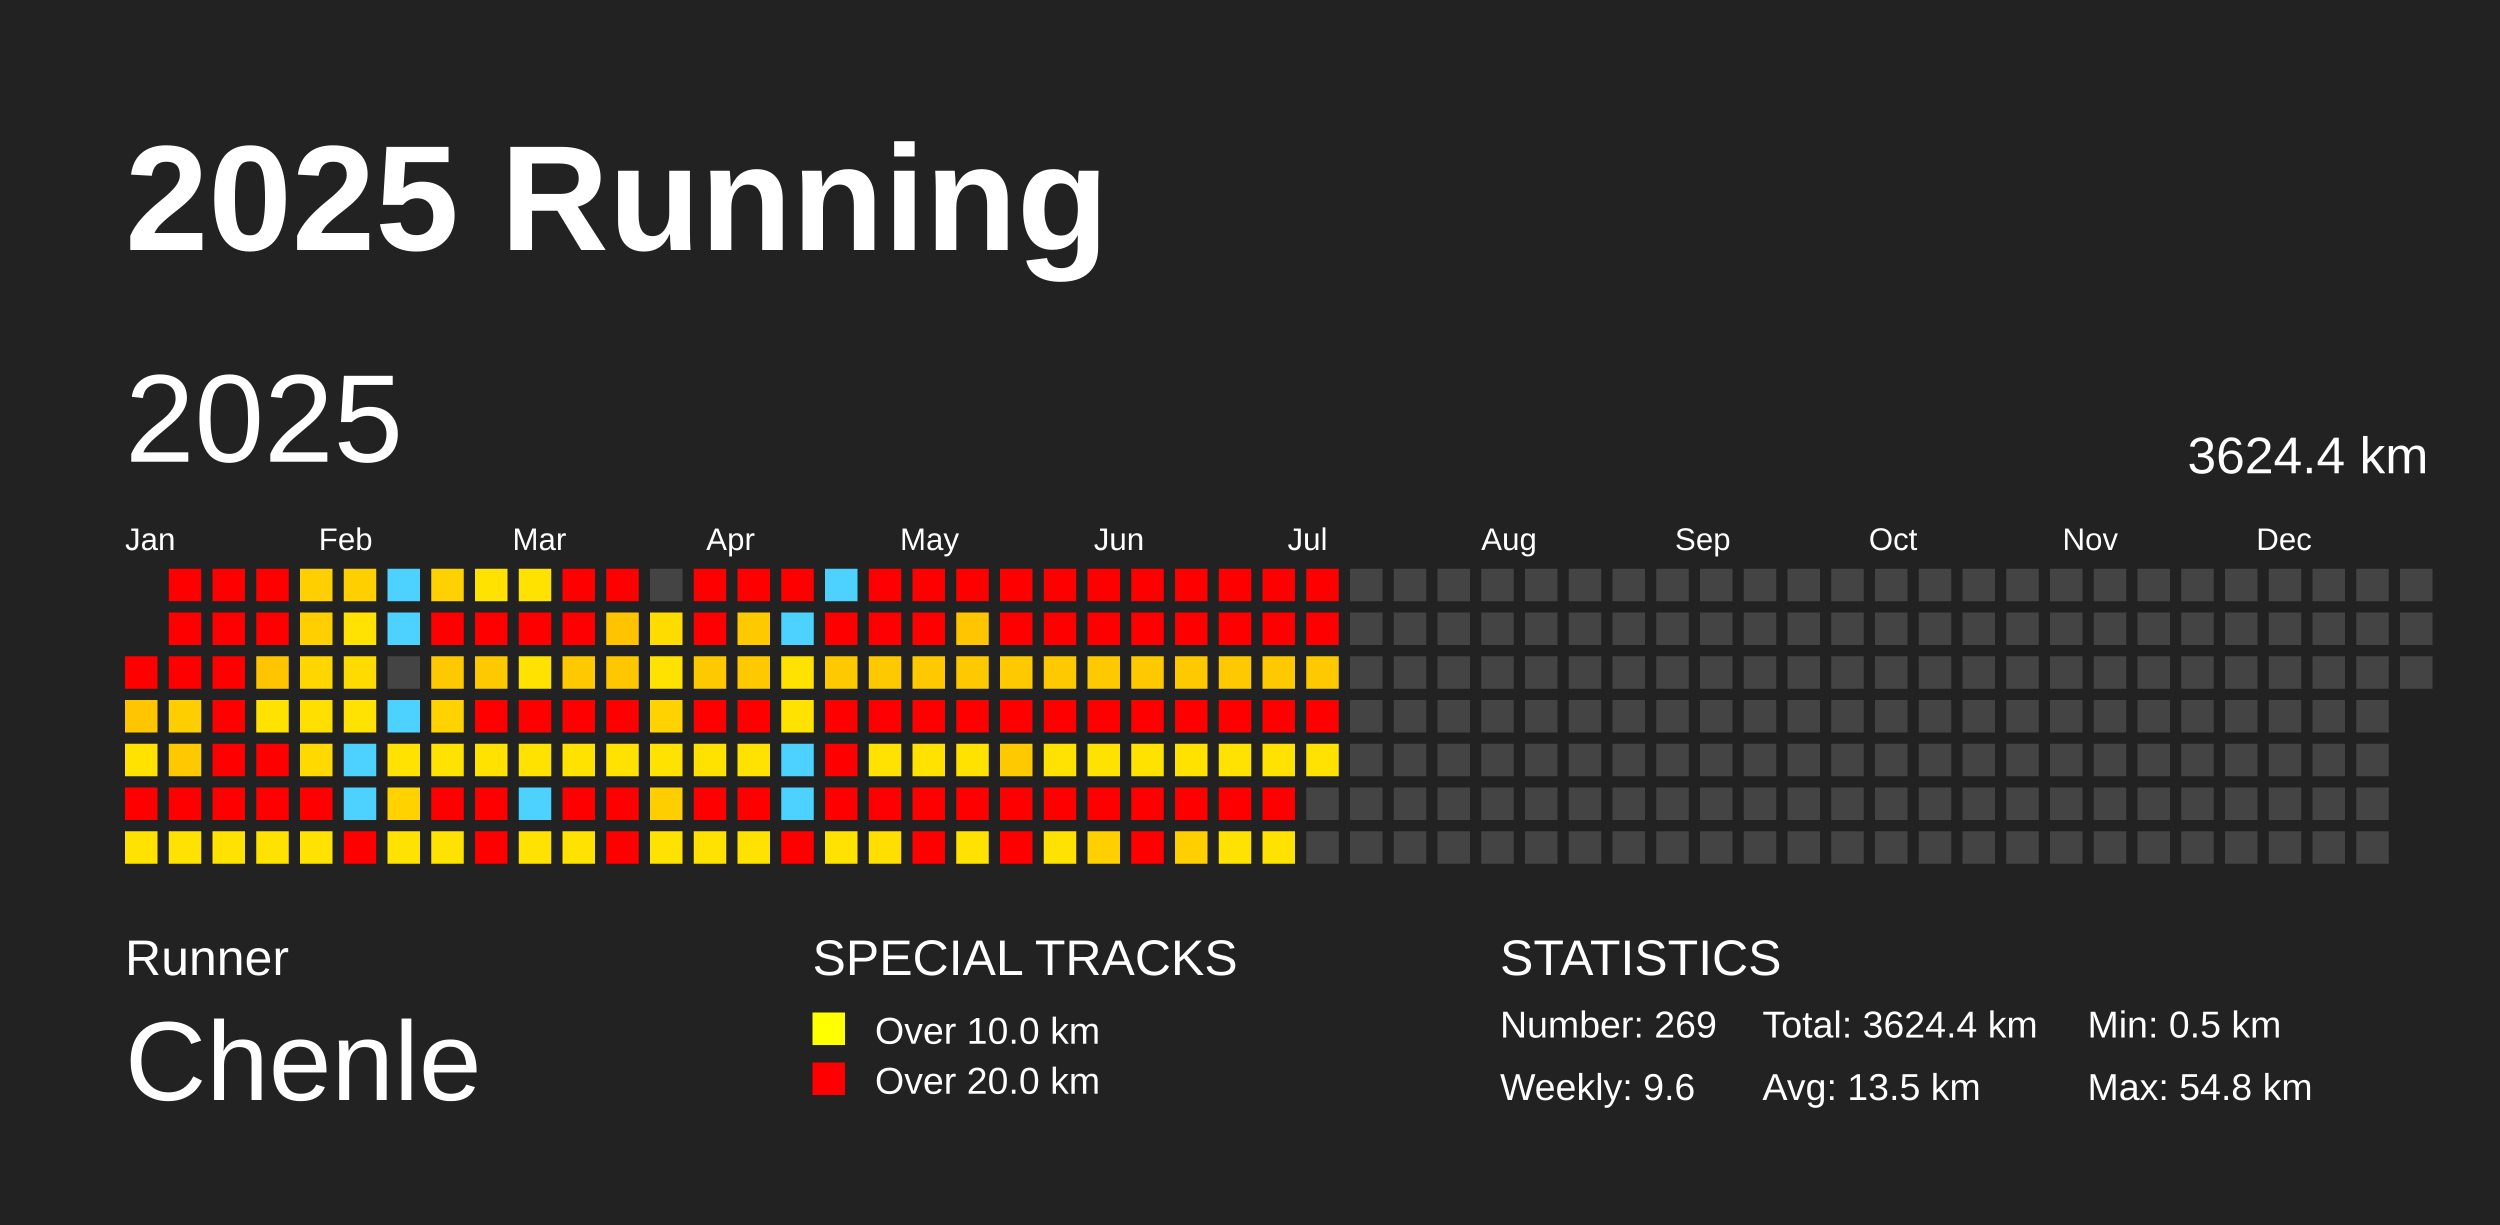
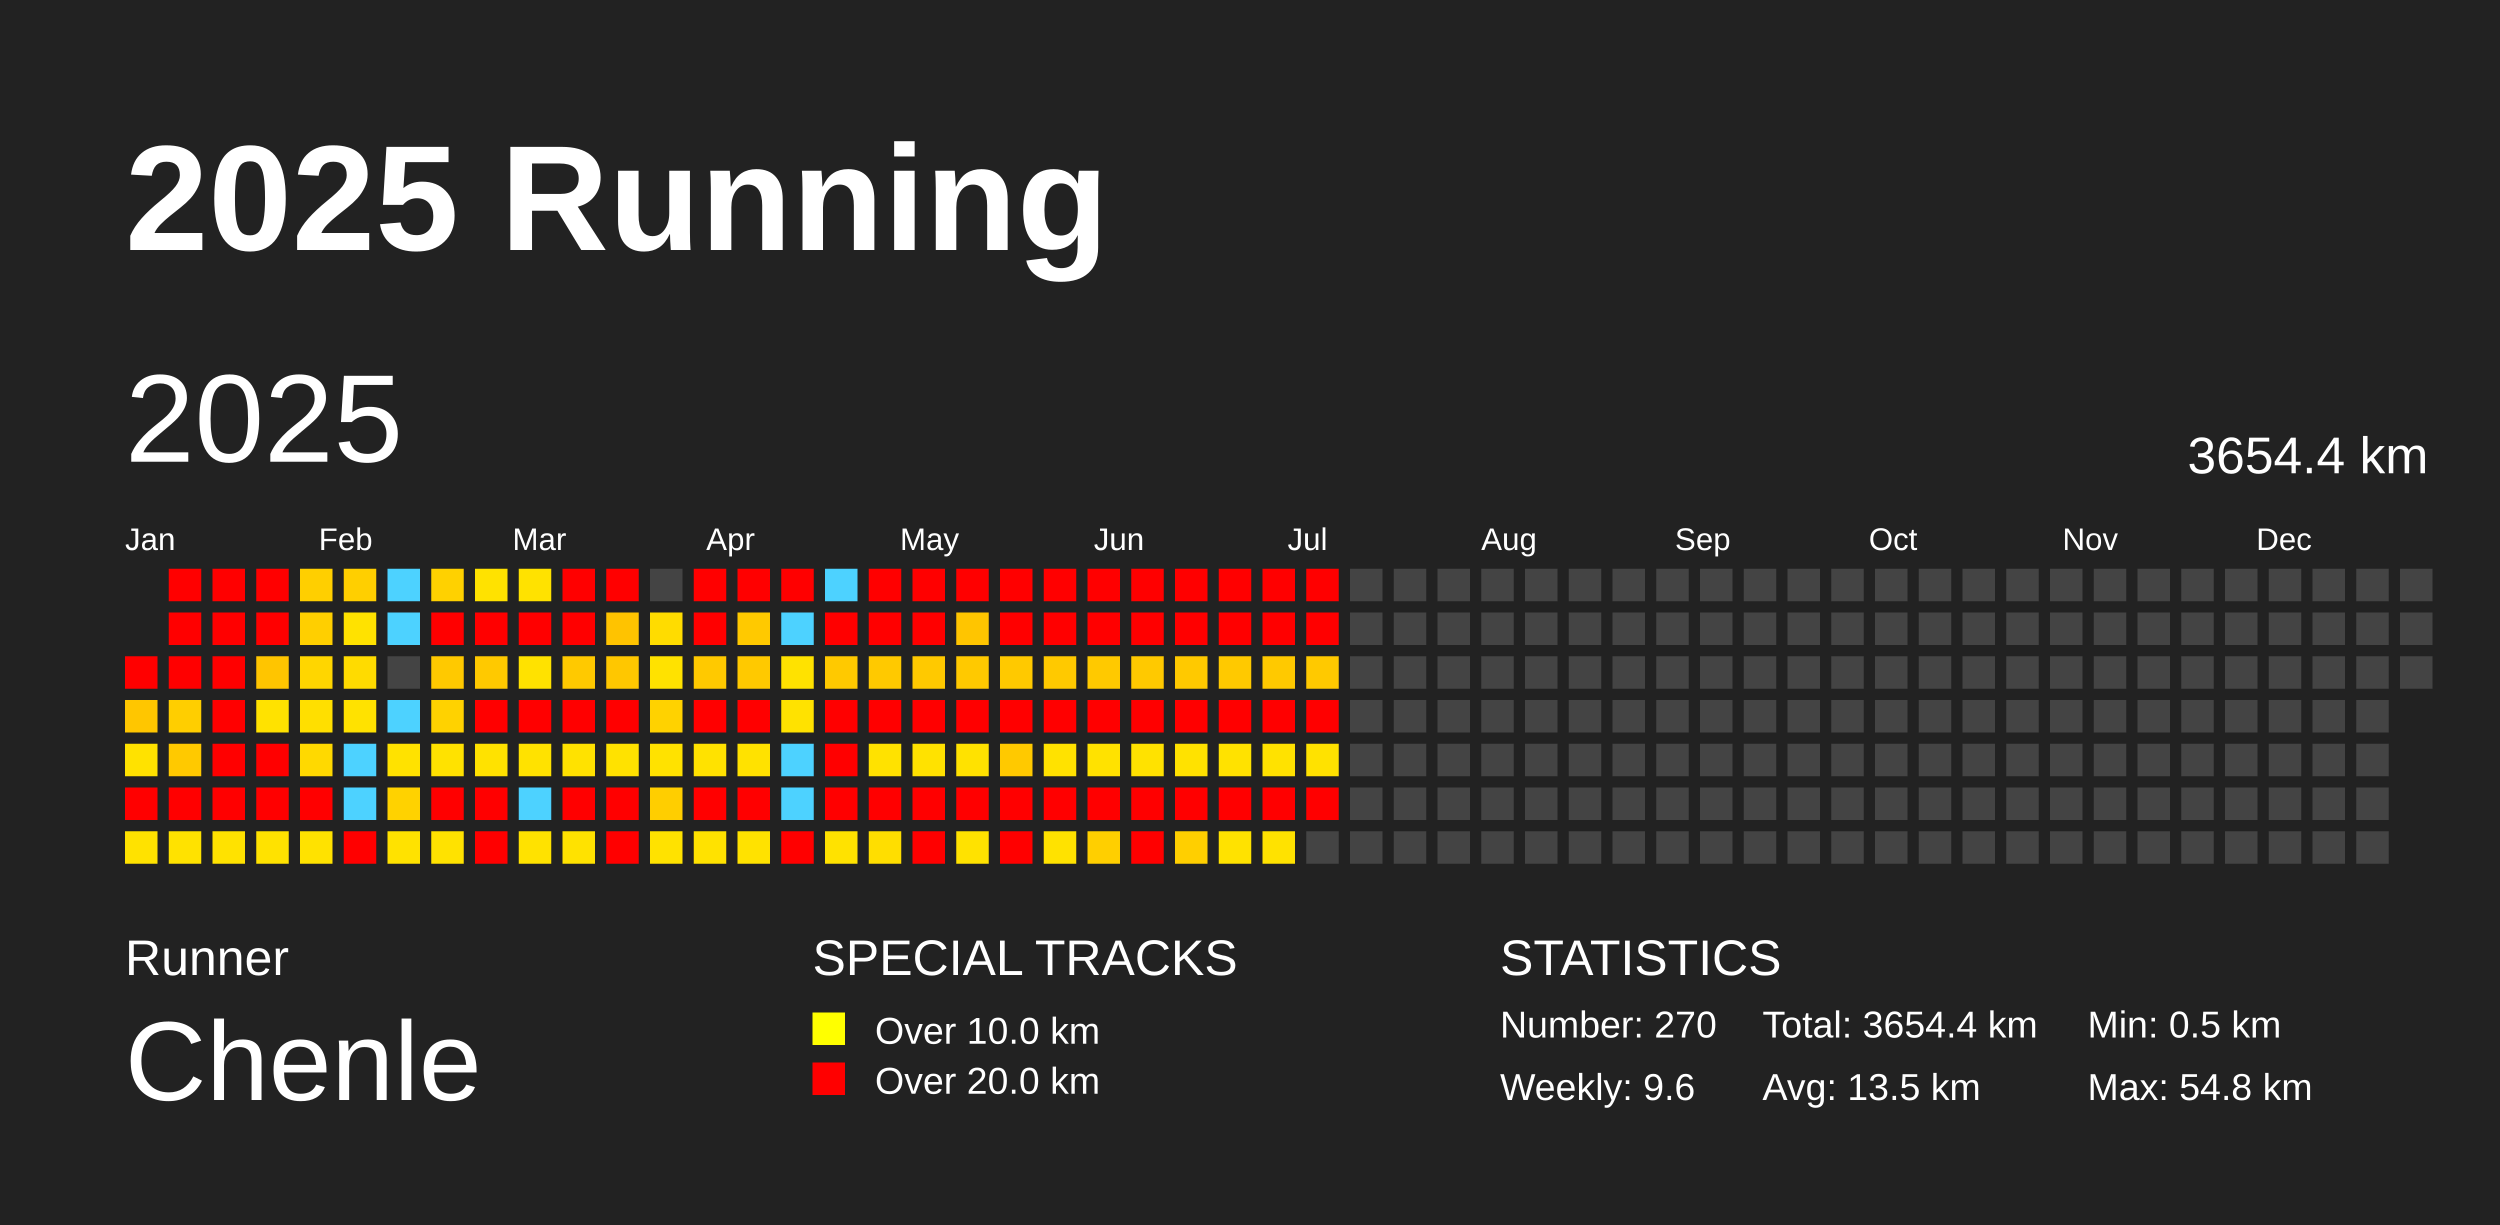
<svg xmlns="http://www.w3.org/2000/svg" baseProfile="full" height="98mm" version="1.1" viewBox="0,0,200,98" width="200mm">
  <defs />
  <rect fill="#222222" height="98" width="200" x="0" y="0" />
  <text fill="#FFFFFF" style="font-size:12px; font-family:Arial; font-weight:bold;" x="10" y="20">2025 Running</text>
  <text fill="#FFFFFF" style="font-size:4px; font-family:Arial" x="10" y="78">Runner</text>
  <text fill="#FFFFFF" style="font-size:9px; font-family:Arial" x="10" y="88">Chenle</text>
  <text fill="#FFFFFF" style="font-size:4px; font-family:Arial" x="65" y="78">SPECIAL TRACKS</text>
  <rect fill="yellow" height="2.6" width="2.6" x="65" y="81" />
  <text fill="#FFFFFF" style="font-size:3px; font-family:Arial" x="70" y="83.5">Over 10.0 km</text>
  <rect fill="red" height="2.6" width="2.6" x="65" y="85" />
  <text fill="#FFFFFF" style="font-size:3px; font-family:Arial" x="70" y="87.5">Over 20.0 km</text>
  <text fill="#FFFFFF" style="font-size:4px; font-family:Arial" x="120" y="78">STATISTICS</text>
-   <text fill="#FFFFFF" style="font-size:3px; font-family:Arial" x="120" y="83">Number: 269</text>
+   <text fill="#FFFFFF" style="font-size:3px; font-family:Arial" x="120" y="83">Number: 270</text>
  <text fill="#FFFFFF" style="font-size:3px; font-family:Arial" x="120" y="88">Weekly: 9.6</text>
-   <text fill="#FFFFFF" style="font-size:3px; font-family:Arial" x="141" y="83">Total: 3624.4 km</text>
+   <text fill="#FFFFFF" style="font-size:3px; font-family:Arial" x="141" y="83">Total: 3654.4 km</text>
  <text fill="#FFFFFF" style="font-size:3px; font-family:Arial" x="141" y="88">Avg: 13.5 km</text>
  <text fill="#FFFFFF" style="font-size:3px; font-family:Arial" x="167" y="83">Min: 0.5 km</text>
  <text fill="#FFFFFF" style="font-size:3px; font-family:Arial" x="167" y="88">Max: 54.8 km</text>
  <text dominant-baseline="hanging" fill="#FFFFFF" style="font-size:10.0px; font-family:Arial;" x="10" y="30">2025</text>
-   <text dominant-baseline="hanging" fill="#FFFFFF" style="font-size:4.125px; font-family:Arial;" x="175" y="35">3624.4 km</text>
+   <text dominant-baseline="hanging" fill="#FFFFFF" style="font-size:4.125px; font-family:Arial;" x="175" y="35">3654.4 km</text>
  <text fill="#FFFFFF" style="font-size:2.5px; font-family:Arial" x="10.0" y="44">Jan</text>
  <text fill="#FFFFFF" style="font-size:2.5px; font-family:Arial" x="25.5" y="44">Feb</text>
  <text fill="#FFFFFF" style="font-size:2.5px; font-family:Arial" x="41.0" y="44">Mar</text>
  <text fill="#FFFFFF" style="font-size:2.5px; font-family:Arial" x="56.5" y="44">Apr</text>
  <text fill="#FFFFFF" style="font-size:2.5px; font-family:Arial" x="72.0" y="44">May</text>
  <text fill="#FFFFFF" style="font-size:2.5px; font-family:Arial" x="87.5" y="44">Jun</text>
  <text fill="#FFFFFF" style="font-size:2.5px; font-family:Arial" x="103.0" y="44">Jul</text>
  <text fill="#FFFFFF" style="font-size:2.5px; font-family:Arial" x="118.5" y="44">Aug</text>
  <text fill="#FFFFFF" style="font-size:2.5px; font-family:Arial" x="134.0" y="44">Sep</text>
  <text fill="#FFFFFF" style="font-size:2.5px; font-family:Arial" x="149.5" y="44">Oct</text>
  <text fill="#FFFFFF" style="font-size:2.5px; font-family:Arial" x="165.0" y="44">Nov</text>
  <text fill="#FFFFFF" style="font-size:2.5px; font-family:Arial" x="180.5" y="44">Dec</text>
  <rect fill="red" height="2.6" width="2.6" x="10.0" y="52.5" />
  <rect fill="#ffc600" height="2.6" width="2.6" x="10.0" y="56.0" />
  <rect fill="#ffe200" height="2.6" width="2.6" x="10.0" y="59.5" />
  <rect fill="red" height="2.6" width="2.6" x="10.0" y="63.0" />
  <rect fill="#ffe200" height="2.6" width="2.6" x="10.0" y="66.5" />
  <rect fill="red" height="2.6" width="2.6" x="13.5" y="45.5" />
  <rect fill="red" height="2.6" width="2.6" x="13.5" y="49.0" />
  <rect fill="red" height="2.6" width="2.6" x="13.5" y="52.5" />
  <rect fill="#ffce00" height="2.6" width="2.6" x="13.5" y="56.0" />
  <rect fill="#ffc900" height="2.6" width="2.6" x="13.5" y="59.5" />
  <rect fill="red" height="2.6" width="2.6" x="13.5" y="63.0" />
  <rect fill="#ffe200" height="2.6" width="2.6" x="13.5" y="66.5" />
  <rect fill="red" height="2.6" width="2.6" x="17.0" y="45.5" />
  <rect fill="red" height="2.6" width="2.6" x="17.0" y="49.0" />
  <rect fill="red" height="2.6" width="2.6" x="17.0" y="52.5" />
  <rect fill="red" height="2.6" width="2.6" x="17.0" y="56.0" />
  <rect fill="red" height="2.6" width="2.6" x="17.0" y="59.5" />
  <rect fill="red" height="2.6" width="2.6" x="17.0" y="63.0" />
  <rect fill="#ffe200" height="2.6" width="2.6" x="17.0" y="66.5" />
  <rect fill="red" height="2.6" width="2.6" x="20.5" y="45.5" />
  <rect fill="red" height="2.6" width="2.6" x="20.5" y="49.0" />
  <rect fill="#ffc500" height="2.6" width="2.6" x="20.5" y="52.5" />
  <rect fill="#ffe200" height="2.6" width="2.6" x="20.5" y="56.0" />
  <rect fill="red" height="2.6" width="2.6" x="20.5" y="59.5" />
  <rect fill="red" height="2.6" width="2.6" x="20.5" y="63.0" />
  <rect fill="#ffe200" height="2.6" width="2.6" x="20.5" y="66.5" />
  <rect fill="#ffcf00" height="2.6" width="2.6" x="24.0" y="45.5" />
  <rect fill="#ffcf00" height="2.6" width="2.6" x="24.0" y="49.0" />
  <rect fill="#ffd600" height="2.6" width="2.6" x="24.0" y="52.5" />
  <rect fill="#ffdf00" height="2.6" width="2.6" x="24.0" y="56.0" />
  <rect fill="#ffd900" height="2.6" width="2.6" x="24.0" y="59.5" />
  <rect fill="red" height="2.6" width="2.6" x="24.0" y="63.0" />
  <rect fill="#ffe200" height="2.6" width="2.6" x="24.0" y="66.5" />
  <rect fill="#ffcf00" height="2.6" width="2.6" x="27.5" y="45.5" />
  <rect fill="#ffe200" height="2.6" width="2.6" x="27.5" y="49.0" />
  <rect fill="#ffdb00" height="2.6" width="2.6" x="27.5" y="52.5" />
  <rect fill="#ffe200" height="2.6" width="2.6" x="27.5" y="56.0" />
  <rect fill="#4dd2ff" height="2.6" width="2.6" x="27.5" y="59.5" />
  <rect fill="#4dd2ff" height="2.6" width="2.6" x="27.5" y="63.0" />
  <rect fill="red" height="2.6" width="2.6" x="27.5" y="66.5" />
  <rect fill="#4dd2ff" height="2.6" width="2.6" x="31.0" y="45.5" />
  <rect fill="#4dd2ff" height="2.6" width="2.6" x="31.0" y="49.0" />
  <rect fill="#444444" height="2.6" width="2.6" x="31.0" y="52.5" />
  <rect fill="#4dd2ff" height="2.6" width="2.6" x="31.0" y="56.0" />
  <rect fill="#ffe200" height="2.6" width="2.6" x="31.0" y="59.5" />
  <rect fill="#ffd200" height="2.6" width="2.6" x="31.0" y="63.0" />
  <rect fill="#ffe200" height="2.6" width="2.6" x="31.0" y="66.5" />
  <rect fill="#ffd100" height="2.6" width="2.6" x="34.5" y="45.5" />
  <rect fill="red" height="2.6" width="2.6" x="34.5" y="49.0" />
  <rect fill="#ffc900" height="2.6" width="2.6" x="34.5" y="52.5" />
  <rect fill="#ffd200" height="2.6" width="2.6" x="34.5" y="56.0" />
  <rect fill="#ffe200" height="2.6" width="2.6" x="34.5" y="59.5" />
  <rect fill="red" height="2.6" width="2.6" x="34.5" y="63.0" />
  <rect fill="#ffe200" height="2.6" width="2.6" x="34.5" y="66.5" />
  <rect fill="#ffe200" height="2.6" width="2.6" x="38.0" y="45.5" />
  <rect fill="red" height="2.6" width="2.6" x="38.0" y="49.0" />
  <rect fill="#ffc900" height="2.6" width="2.6" x="38.0" y="52.5" />
  <rect fill="red" height="2.6" width="2.6" x="38.0" y="56.0" />
  <rect fill="#ffe200" height="2.6" width="2.6" x="38.0" y="59.5" />
  <rect fill="red" height="2.6" width="2.6" x="38.0" y="63.0" />
  <rect fill="red" height="2.6" width="2.6" x="38.0" y="66.5" />
  <rect fill="#ffe200" height="2.6" width="2.6" x="41.5" y="45.5" />
  <rect fill="red" height="2.6" width="2.6" x="41.5" y="49.0" />
  <rect fill="#ffe200" height="2.6" width="2.6" x="41.5" y="52.5" />
  <rect fill="red" height="2.6" width="2.6" x="41.5" y="56.0" />
  <rect fill="#ffe200" height="2.6" width="2.6" x="41.5" y="59.5" />
  <rect fill="#4dd2ff" height="2.6" width="2.6" x="41.5" y="63.0" />
  <rect fill="#ffe200" height="2.6" width="2.6" x="41.5" y="66.5" />
  <rect fill="red" height="2.6" width="2.6" x="45.0" y="45.5" />
  <rect fill="red" height="2.6" width="2.6" x="45.0" y="49.0" />
  <rect fill="#ffc900" height="2.6" width="2.6" x="45.0" y="52.5" />
  <rect fill="red" height="2.6" width="2.6" x="45.0" y="56.0" />
  <rect fill="#ffe200" height="2.6" width="2.6" x="45.0" y="59.5" />
  <rect fill="red" height="2.6" width="2.6" x="45.0" y="63.0" />
  <rect fill="#ffe200" height="2.6" width="2.6" x="45.0" y="66.5" />
  <rect fill="red" height="2.6" width="2.6" x="48.5" y="45.5" />
  <rect fill="#ffc300" height="2.6" width="2.6" x="48.5" y="49.0" />
  <rect fill="#ffc700" height="2.6" width="2.6" x="48.5" y="52.5" />
  <rect fill="red" height="2.6" width="2.6" x="48.5" y="56.0" />
  <rect fill="#ffe200" height="2.6" width="2.6" x="48.5" y="59.5" />
  <rect fill="red" height="2.6" width="2.6" x="48.5" y="63.0" />
  <rect fill="red" height="2.6" width="2.6" x="48.5" y="66.5" />
  <rect fill="#444444" height="2.6" width="2.6" x="52.0" y="45.5" />
  <rect fill="#ffdc00" height="2.6" width="2.6" x="52.0" y="49.0" />
  <rect fill="#ffe200" height="2.6" width="2.6" x="52.0" y="52.5" />
  <rect fill="#ffd200" height="2.6" width="2.6" x="52.0" y="56.0" />
  <rect fill="#ffe200" height="2.6" width="2.6" x="52.0" y="59.5" />
  <rect fill="#ffce00" height="2.6" width="2.6" x="52.0" y="63.0" />
  <rect fill="#ffe200" height="2.6" width="2.6" x="52.0" y="66.5" />
  <rect fill="red" height="2.6" width="2.6" x="55.5" y="45.5" />
  <rect fill="red" height="2.6" width="2.6" x="55.5" y="49.0" />
  <rect fill="#ffc900" height="2.6" width="2.6" x="55.5" y="52.5" />
  <rect fill="red" height="2.6" width="2.6" x="55.5" y="56.0" />
  <rect fill="#ffe200" height="2.6" width="2.6" x="55.5" y="59.5" />
  <rect fill="red" height="2.6" width="2.6" x="55.5" y="63.0" />
  <rect fill="#ffe200" height="2.6" width="2.6" x="55.5" y="66.5" />
  <rect fill="red" height="2.6" width="2.6" x="59.0" y="45.5" />
  <rect fill="#ffc900" height="2.6" width="2.6" x="59.0" y="49.0" />
  <rect fill="#ffc900" height="2.6" width="2.6" x="59.0" y="52.5" />
  <rect fill="red" height="2.6" width="2.6" x="59.0" y="56.0" />
  <rect fill="#ffe200" height="2.6" width="2.6" x="59.0" y="59.5" />
  <rect fill="red" height="2.6" width="2.6" x="59.0" y="63.0" />
  <rect fill="#ffe200" height="2.6" width="2.6" x="59.0" y="66.5" />
  <rect fill="red" height="2.6" width="2.6" x="62.5" y="45.5" />
  <rect fill="#4dd2ff" height="2.6" width="2.6" x="62.5" y="49.0" />
  <rect fill="#ffe200" height="2.6" width="2.6" x="62.5" y="52.5" />
  <rect fill="#ffe200" height="2.6" width="2.6" x="62.5" y="56.0" />
  <rect fill="#4dd2ff" height="2.6" width="2.6" x="62.5" y="59.5" />
  <rect fill="#4dd2ff" height="2.6" width="2.6" x="62.5" y="63.0" />
  <rect fill="red" height="2.6" width="2.6" x="62.5" y="66.5" />
  <rect fill="#4dd2ff" height="2.6" width="2.6" x="66.0" y="45.5" />
  <rect fill="red" height="2.6" width="2.6" x="66.0" y="49.0" />
  <rect fill="#ffc900" height="2.6" width="2.6" x="66.0" y="52.5" />
  <rect fill="red" height="2.6" width="2.6" x="66.0" y="56.0" />
  <rect fill="red" height="2.6" width="2.6" x="66.0" y="59.5" />
  <rect fill="red" height="2.6" width="2.6" x="66.0" y="63.0" />
  <rect fill="#ffe200" height="2.6" width="2.6" x="66.0" y="66.5" />
  <rect fill="red" height="2.6" width="2.6" x="69.5" y="45.5" />
  <rect fill="red" height="2.6" width="2.6" x="69.5" y="49.0" />
  <rect fill="#ffc900" height="2.6" width="2.6" x="69.5" y="52.5" />
  <rect fill="red" height="2.6" width="2.6" x="69.5" y="56.0" />
  <rect fill="#ffe200" height="2.6" width="2.6" x="69.5" y="59.5" />
  <rect fill="red" height="2.6" width="2.6" x="69.5" y="63.0" />
  <rect fill="#ffde00" height="2.6" width="2.6" x="69.5" y="66.5" />
  <rect fill="red" height="2.6" width="2.6" x="73.0" y="45.5" />
  <rect fill="red" height="2.6" width="2.6" x="73.0" y="49.0" />
  <rect fill="#ffc900" height="2.6" width="2.6" x="73.0" y="52.5" />
  <rect fill="red" height="2.6" width="2.6" x="73.0" y="56.0" />
  <rect fill="#ffe200" height="2.6" width="2.6" x="73.0" y="59.5" />
  <rect fill="red" height="2.6" width="2.6" x="73.0" y="63.0" />
  <rect fill="red" height="2.6" width="2.6" x="73.0" y="66.5" />
  <rect fill="red" height="2.6" width="2.6" x="76.5" y="45.5" />
  <rect fill="#ffc500" height="2.6" width="2.6" x="76.5" y="49.0" />
  <rect fill="#ffc900" height="2.6" width="2.6" x="76.5" y="52.5" />
  <rect fill="red" height="2.6" width="2.6" x="76.5" y="56.0" />
  <rect fill="#ffe200" height="2.6" width="2.6" x="76.5" y="59.5" />
  <rect fill="red" height="2.6" width="2.6" x="76.5" y="63.0" />
  <rect fill="#ffe200" height="2.6" width="2.6" x="76.5" y="66.5" />
  <rect fill="red" height="2.6" width="2.6" x="80.0" y="45.5" />
  <rect fill="red" height="2.6" width="2.6" x="80.0" y="49.0" />
  <rect fill="#ffc900" height="2.6" width="2.6" x="80.0" y="52.5" />
  <rect fill="red" height="2.6" width="2.6" x="80.0" y="56.0" />
  <rect fill="#ffc900" height="2.6" width="2.6" x="80.0" y="59.5" />
  <rect fill="red" height="2.6" width="2.6" x="80.0" y="63.0" />
  <rect fill="red" height="2.6" width="2.6" x="80.0" y="66.5" />
  <rect fill="red" height="2.6" width="2.6" x="83.5" y="45.5" />
  <rect fill="red" height="2.6" width="2.6" x="83.5" y="49.0" />
  <rect fill="#ffc900" height="2.6" width="2.6" x="83.5" y="52.5" />
  <rect fill="red" height="2.6" width="2.6" x="83.5" y="56.0" />
  <rect fill="#ffe200" height="2.6" width="2.6" x="83.5" y="59.5" />
  <rect fill="red" height="2.6" width="2.6" x="83.5" y="63.0" />
  <rect fill="#ffe200" height="2.6" width="2.6" x="83.5" y="66.5" />
  <rect fill="red" height="2.6" width="2.6" x="87.0" y="45.5" />
  <rect fill="red" height="2.6" width="2.6" x="87.0" y="49.0" />
  <rect fill="#ffc900" height="2.6" width="2.6" x="87.0" y="52.5" />
  <rect fill="red" height="2.6" width="2.6" x="87.0" y="56.0" />
  <rect fill="#ffe200" height="2.6" width="2.6" x="87.0" y="59.5" />
  <rect fill="red" height="2.6" width="2.6" x="87.0" y="63.0" />
  <rect fill="#ffcf00" height="2.6" width="2.6" x="87.0" y="66.5" />
  <rect fill="red" height="2.6" width="2.6" x="90.5" y="45.5" />
  <rect fill="red" height="2.6" width="2.6" x="90.5" y="49.0" />
  <rect fill="#ffc900" height="2.6" width="2.6" x="90.5" y="52.5" />
  <rect fill="red" height="2.6" width="2.6" x="90.5" y="56.0" />
  <rect fill="#ffe200" height="2.6" width="2.6" x="90.5" y="59.5" />
  <rect fill="red" height="2.6" width="2.6" x="90.5" y="63.0" />
  <rect fill="red" height="2.6" width="2.6" x="90.5" y="66.5" />
  <rect fill="red" height="2.6" width="2.6" x="94.0" y="45.5" />
  <rect fill="red" height="2.6" width="2.6" x="94.0" y="49.0" />
  <rect fill="#ffc900" height="2.6" width="2.6" x="94.0" y="52.5" />
  <rect fill="red" height="2.6" width="2.6" x="94.0" y="56.0" />
  <rect fill="#ffe200" height="2.6" width="2.6" x="94.0" y="59.5" />
  <rect fill="red" height="2.6" width="2.6" x="94.0" y="63.0" />
  <rect fill="#ffcf00" height="2.6" width="2.6" x="94.0" y="66.5" />
  <rect fill="red" height="2.6" width="2.6" x="97.5" y="45.5" />
  <rect fill="red" height="2.6" width="2.6" x="97.5" y="49.0" />
  <rect fill="#ffc900" height="2.6" width="2.6" x="97.5" y="52.5" />
  <rect fill="red" height="2.6" width="2.6" x="97.5" y="56.0" />
  <rect fill="#ffe200" height="2.6" width="2.6" x="97.5" y="59.5" />
  <rect fill="red" height="2.6" width="2.6" x="97.5" y="63.0" />
  <rect fill="#ffe200" height="2.6" width="2.6" x="97.5" y="66.5" />
  <rect fill="red" height="2.6" width="2.6" x="101.0" y="45.5" />
  <rect fill="red" height="2.6" width="2.6" x="101.0" y="49.0" />
  <rect fill="#ffc900" height="2.6" width="2.6" x="101.0" y="52.5" />
  <rect fill="red" height="2.6" width="2.6" x="101.0" y="56.0" />
  <rect fill="#ffe200" height="2.6" width="2.6" x="101.0" y="59.5" />
  <rect fill="red" height="2.6" width="2.6" x="101.0" y="63.0" />
  <rect fill="#ffe200" height="2.6" width="2.6" x="101.0" y="66.5" />
  <rect fill="red" height="2.6" width="2.6" x="104.5" y="45.5" />
  <rect fill="red" height="2.6" width="2.6" x="104.5" y="49.0" />
  <rect fill="#ffc900" height="2.6" width="2.6" x="104.5" y="52.5" />
  <rect fill="red" height="2.6" width="2.6" x="104.5" y="56.0" />
  <rect fill="#ffe200" height="2.6" width="2.6" x="104.5" y="59.5" />
-   <rect fill="#444444" height="2.6" width="2.6" x="104.5" y="63.0" />
+   <rect fill="red" height="2.6" width="2.6" x="104.5" y="63.0" />
  <rect fill="#444444" height="2.6" width="2.6" x="104.5" y="66.5" />
  <rect fill="#444444" height="2.6" width="2.6" x="108.0" y="45.5" />
  <rect fill="#444444" height="2.6" width="2.6" x="108.0" y="49.0" />
  <rect fill="#444444" height="2.6" width="2.6" x="108.0" y="52.5" />
  <rect fill="#444444" height="2.6" width="2.6" x="108.0" y="56.0" />
  <rect fill="#444444" height="2.6" width="2.6" x="108.0" y="59.5" />
  <rect fill="#444444" height="2.6" width="2.6" x="108.0" y="63.0" />
  <rect fill="#444444" height="2.6" width="2.6" x="108.0" y="66.5" />
  <rect fill="#444444" height="2.6" width="2.6" x="111.5" y="45.5" />
  <rect fill="#444444" height="2.6" width="2.6" x="111.5" y="49.0" />
  <rect fill="#444444" height="2.6" width="2.6" x="111.5" y="52.5" />
  <rect fill="#444444" height="2.6" width="2.6" x="111.5" y="56.0" />
  <rect fill="#444444" height="2.6" width="2.6" x="111.5" y="59.5" />
  <rect fill="#444444" height="2.6" width="2.6" x="111.5" y="63.0" />
  <rect fill="#444444" height="2.6" width="2.6" x="111.5" y="66.5" />
  <rect fill="#444444" height="2.6" width="2.6" x="115.0" y="45.5" />
  <rect fill="#444444" height="2.6" width="2.6" x="115.0" y="49.0" />
  <rect fill="#444444" height="2.6" width="2.6" x="115.0" y="52.5" />
  <rect fill="#444444" height="2.6" width="2.6" x="115.0" y="56.0" />
  <rect fill="#444444" height="2.6" width="2.6" x="115.0" y="59.5" />
  <rect fill="#444444" height="2.6" width="2.6" x="115.0" y="63.0" />
  <rect fill="#444444" height="2.6" width="2.6" x="115.0" y="66.5" />
  <rect fill="#444444" height="2.6" width="2.6" x="118.5" y="45.5" />
  <rect fill="#444444" height="2.6" width="2.6" x="118.5" y="49.0" />
  <rect fill="#444444" height="2.6" width="2.6" x="118.5" y="52.5" />
  <rect fill="#444444" height="2.6" width="2.6" x="118.5" y="56.0" />
  <rect fill="#444444" height="2.6" width="2.6" x="118.5" y="59.5" />
  <rect fill="#444444" height="2.6" width="2.6" x="118.5" y="63.0" />
  <rect fill="#444444" height="2.6" width="2.6" x="118.5" y="66.5" />
  <rect fill="#444444" height="2.6" width="2.6" x="122.0" y="45.5" />
  <rect fill="#444444" height="2.6" width="2.6" x="122.0" y="49.0" />
  <rect fill="#444444" height="2.6" width="2.6" x="122.0" y="52.5" />
  <rect fill="#444444" height="2.6" width="2.6" x="122.0" y="56.0" />
  <rect fill="#444444" height="2.6" width="2.6" x="122.0" y="59.5" />
  <rect fill="#444444" height="2.6" width="2.6" x="122.0" y="63.0" />
  <rect fill="#444444" height="2.6" width="2.6" x="122.0" y="66.5" />
  <rect fill="#444444" height="2.6" width="2.6" x="125.5" y="45.5" />
  <rect fill="#444444" height="2.6" width="2.6" x="125.5" y="49.0" />
  <rect fill="#444444" height="2.6" width="2.6" x="125.5" y="52.5" />
  <rect fill="#444444" height="2.6" width="2.6" x="125.5" y="56.0" />
  <rect fill="#444444" height="2.6" width="2.6" x="125.5" y="59.5" />
  <rect fill="#444444" height="2.6" width="2.6" x="125.5" y="63.0" />
  <rect fill="#444444" height="2.6" width="2.6" x="125.5" y="66.5" />
  <rect fill="#444444" height="2.6" width="2.6" x="129.0" y="45.5" />
  <rect fill="#444444" height="2.6" width="2.6" x="129.0" y="49.0" />
  <rect fill="#444444" height="2.6" width="2.6" x="129.0" y="52.5" />
  <rect fill="#444444" height="2.6" width="2.6" x="129.0" y="56.0" />
  <rect fill="#444444" height="2.6" width="2.6" x="129.0" y="59.5" />
  <rect fill="#444444" height="2.6" width="2.6" x="129.0" y="63.0" />
  <rect fill="#444444" height="2.6" width="2.6" x="129.0" y="66.5" />
  <rect fill="#444444" height="2.6" width="2.6" x="132.5" y="45.5" />
  <rect fill="#444444" height="2.6" width="2.6" x="132.5" y="49.0" />
  <rect fill="#444444" height="2.6" width="2.6" x="132.5" y="52.5" />
  <rect fill="#444444" height="2.6" width="2.6" x="132.5" y="56.0" />
  <rect fill="#444444" height="2.6" width="2.6" x="132.5" y="59.5" />
  <rect fill="#444444" height="2.6" width="2.6" x="132.5" y="63.0" />
  <rect fill="#444444" height="2.6" width="2.6" x="132.5" y="66.5" />
  <rect fill="#444444" height="2.6" width="2.6" x="136.0" y="45.5" />
  <rect fill="#444444" height="2.6" width="2.6" x="136.0" y="49.0" />
  <rect fill="#444444" height="2.6" width="2.6" x="136.0" y="52.5" />
  <rect fill="#444444" height="2.6" width="2.6" x="136.0" y="56.0" />
  <rect fill="#444444" height="2.6" width="2.6" x="136.0" y="59.5" />
  <rect fill="#444444" height="2.6" width="2.6" x="136.0" y="63.0" />
  <rect fill="#444444" height="2.6" width="2.6" x="136.0" y="66.5" />
  <rect fill="#444444" height="2.6" width="2.6" x="139.5" y="45.5" />
  <rect fill="#444444" height="2.6" width="2.6" x="139.5" y="49.0" />
  <rect fill="#444444" height="2.6" width="2.6" x="139.5" y="52.5" />
  <rect fill="#444444" height="2.6" width="2.6" x="139.5" y="56.0" />
  <rect fill="#444444" height="2.6" width="2.6" x="139.5" y="59.5" />
  <rect fill="#444444" height="2.6" width="2.6" x="139.5" y="63.0" />
  <rect fill="#444444" height="2.6" width="2.6" x="139.5" y="66.5" />
  <rect fill="#444444" height="2.6" width="2.6" x="143.0" y="45.5" />
  <rect fill="#444444" height="2.6" width="2.6" x="143.0" y="49.0" />
  <rect fill="#444444" height="2.6" width="2.6" x="143.0" y="52.5" />
  <rect fill="#444444" height="2.6" width="2.6" x="143.0" y="56.0" />
  <rect fill="#444444" height="2.6" width="2.6" x="143.0" y="59.5" />
  <rect fill="#444444" height="2.6" width="2.6" x="143.0" y="63.0" />
  <rect fill="#444444" height="2.6" width="2.6" x="143.0" y="66.5" />
  <rect fill="#444444" height="2.6" width="2.6" x="146.5" y="45.5" />
  <rect fill="#444444" height="2.6" width="2.6" x="146.5" y="49.0" />
  <rect fill="#444444" height="2.6" width="2.6" x="146.5" y="52.5" />
  <rect fill="#444444" height="2.6" width="2.6" x="146.5" y="56.0" />
  <rect fill="#444444" height="2.6" width="2.6" x="146.5" y="59.5" />
  <rect fill="#444444" height="2.6" width="2.6" x="146.5" y="63.0" />
  <rect fill="#444444" height="2.6" width="2.6" x="146.5" y="66.5" />
  <rect fill="#444444" height="2.6" width="2.6" x="150.0" y="45.5" />
  <rect fill="#444444" height="2.6" width="2.6" x="150.0" y="49.0" />
  <rect fill="#444444" height="2.6" width="2.6" x="150.0" y="52.5" />
  <rect fill="#444444" height="2.6" width="2.6" x="150.0" y="56.0" />
  <rect fill="#444444" height="2.6" width="2.6" x="150.0" y="59.5" />
  <rect fill="#444444" height="2.6" width="2.6" x="150.0" y="63.0" />
  <rect fill="#444444" height="2.6" width="2.6" x="150.0" y="66.5" />
  <rect fill="#444444" height="2.6" width="2.6" x="153.5" y="45.5" />
  <rect fill="#444444" height="2.6" width="2.6" x="153.5" y="49.0" />
  <rect fill="#444444" height="2.6" width="2.6" x="153.5" y="52.5" />
  <rect fill="#444444" height="2.6" width="2.6" x="153.5" y="56.0" />
  <rect fill="#444444" height="2.6" width="2.6" x="153.5" y="59.5" />
  <rect fill="#444444" height="2.6" width="2.6" x="153.5" y="63.0" />
  <rect fill="#444444" height="2.6" width="2.6" x="153.5" y="66.5" />
  <rect fill="#444444" height="2.6" width="2.6" x="157.0" y="45.5" />
  <rect fill="#444444" height="2.6" width="2.6" x="157.0" y="49.0" />
  <rect fill="#444444" height="2.6" width="2.6" x="157.0" y="52.5" />
  <rect fill="#444444" height="2.6" width="2.6" x="157.0" y="56.0" />
  <rect fill="#444444" height="2.6" width="2.6" x="157.0" y="59.5" />
  <rect fill="#444444" height="2.6" width="2.6" x="157.0" y="63.0" />
  <rect fill="#444444" height="2.6" width="2.6" x="157.0" y="66.5" />
  <rect fill="#444444" height="2.6" width="2.6" x="160.5" y="45.5" />
  <rect fill="#444444" height="2.6" width="2.6" x="160.5" y="49.0" />
  <rect fill="#444444" height="2.6" width="2.6" x="160.5" y="52.5" />
  <rect fill="#444444" height="2.6" width="2.6" x="160.5" y="56.0" />
  <rect fill="#444444" height="2.6" width="2.6" x="160.5" y="59.5" />
  <rect fill="#444444" height="2.6" width="2.6" x="160.5" y="63.0" />
  <rect fill="#444444" height="2.6" width="2.6" x="160.5" y="66.5" />
  <rect fill="#444444" height="2.6" width="2.6" x="164.0" y="45.5" />
  <rect fill="#444444" height="2.6" width="2.6" x="164.0" y="49.0" />
  <rect fill="#444444" height="2.6" width="2.6" x="164.0" y="52.5" />
  <rect fill="#444444" height="2.6" width="2.6" x="164.0" y="56.0" />
  <rect fill="#444444" height="2.6" width="2.6" x="164.0" y="59.5" />
  <rect fill="#444444" height="2.6" width="2.6" x="164.0" y="63.0" />
  <rect fill="#444444" height="2.6" width="2.6" x="164.0" y="66.5" />
  <rect fill="#444444" height="2.6" width="2.6" x="167.5" y="45.5" />
  <rect fill="#444444" height="2.6" width="2.6" x="167.5" y="49.0" />
  <rect fill="#444444" height="2.6" width="2.6" x="167.5" y="52.5" />
  <rect fill="#444444" height="2.6" width="2.6" x="167.5" y="56.0" />
  <rect fill="#444444" height="2.6" width="2.6" x="167.5" y="59.5" />
  <rect fill="#444444" height="2.6" width="2.6" x="167.5" y="63.0" />
  <rect fill="#444444" height="2.6" width="2.6" x="167.5" y="66.5" />
  <rect fill="#444444" height="2.6" width="2.6" x="171.0" y="45.5" />
  <rect fill="#444444" height="2.6" width="2.6" x="171.0" y="49.0" />
  <rect fill="#444444" height="2.6" width="2.6" x="171.0" y="52.5" />
  <rect fill="#444444" height="2.6" width="2.6" x="171.0" y="56.0" />
  <rect fill="#444444" height="2.6" width="2.6" x="171.0" y="59.5" />
  <rect fill="#444444" height="2.6" width="2.6" x="171.0" y="63.0" />
  <rect fill="#444444" height="2.6" width="2.6" x="171.0" y="66.5" />
  <rect fill="#444444" height="2.6" width="2.6" x="174.5" y="45.5" />
  <rect fill="#444444" height="2.6" width="2.6" x="174.5" y="49.0" />
  <rect fill="#444444" height="2.6" width="2.6" x="174.5" y="52.5" />
  <rect fill="#444444" height="2.6" width="2.6" x="174.5" y="56.0" />
  <rect fill="#444444" height="2.6" width="2.6" x="174.5" y="59.5" />
  <rect fill="#444444" height="2.6" width="2.6" x="174.5" y="63.0" />
  <rect fill="#444444" height="2.6" width="2.6" x="174.5" y="66.5" />
  <rect fill="#444444" height="2.6" width="2.6" x="178.0" y="45.5" />
  <rect fill="#444444" height="2.6" width="2.6" x="178.0" y="49.0" />
  <rect fill="#444444" height="2.6" width="2.6" x="178.0" y="52.5" />
  <rect fill="#444444" height="2.6" width="2.6" x="178.0" y="56.0" />
  <rect fill="#444444" height="2.6" width="2.6" x="178.0" y="59.5" />
  <rect fill="#444444" height="2.6" width="2.6" x="178.0" y="63.0" />
  <rect fill="#444444" height="2.6" width="2.6" x="178.0" y="66.5" />
  <rect fill="#444444" height="2.6" width="2.6" x="181.5" y="45.5" />
  <rect fill="#444444" height="2.6" width="2.6" x="181.5" y="49.0" />
  <rect fill="#444444" height="2.6" width="2.6" x="181.5" y="52.5" />
  <rect fill="#444444" height="2.6" width="2.6" x="181.5" y="56.0" />
  <rect fill="#444444" height="2.6" width="2.6" x="181.5" y="59.5" />
  <rect fill="#444444" height="2.6" width="2.6" x="181.5" y="63.0" />
  <rect fill="#444444" height="2.6" width="2.6" x="181.5" y="66.5" />
  <rect fill="#444444" height="2.6" width="2.6" x="185.0" y="45.5" />
  <rect fill="#444444" height="2.6" width="2.6" x="185.0" y="49.0" />
  <rect fill="#444444" height="2.6" width="2.6" x="185.0" y="52.5" />
  <rect fill="#444444" height="2.6" width="2.6" x="185.0" y="56.0" />
  <rect fill="#444444" height="2.6" width="2.6" x="185.0" y="59.5" />
  <rect fill="#444444" height="2.6" width="2.6" x="185.0" y="63.0" />
  <rect fill="#444444" height="2.6" width="2.6" x="185.0" y="66.5" />
  <rect fill="#444444" height="2.6" width="2.6" x="188.5" y="45.5" />
  <rect fill="#444444" height="2.6" width="2.6" x="188.5" y="49.0" />
  <rect fill="#444444" height="2.6" width="2.6" x="188.5" y="52.5" />
  <rect fill="#444444" height="2.6" width="2.6" x="188.5" y="56.0" />
  <rect fill="#444444" height="2.6" width="2.6" x="188.5" y="59.5" />
  <rect fill="#444444" height="2.6" width="2.6" x="188.5" y="63.0" />
  <rect fill="#444444" height="2.6" width="2.6" x="188.5" y="66.5" />
  <rect fill="#444444" height="2.6" width="2.6" x="192.0" y="45.5" />
  <rect fill="#444444" height="2.6" width="2.6" x="192.0" y="49.0" />
  <rect fill="#444444" height="2.6" width="2.6" x="192.0" y="52.5" />
</svg>
